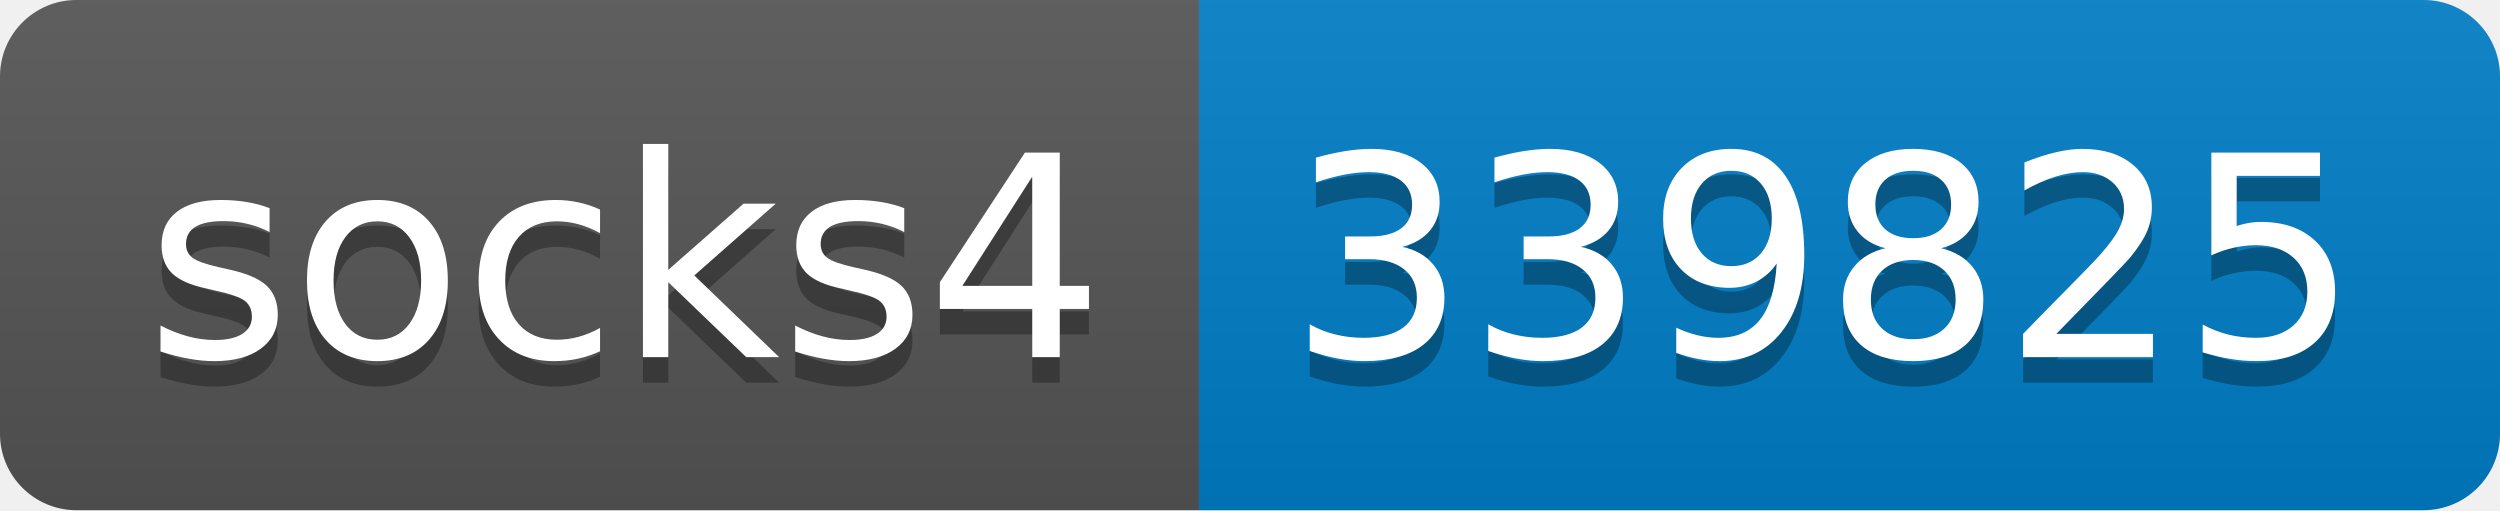
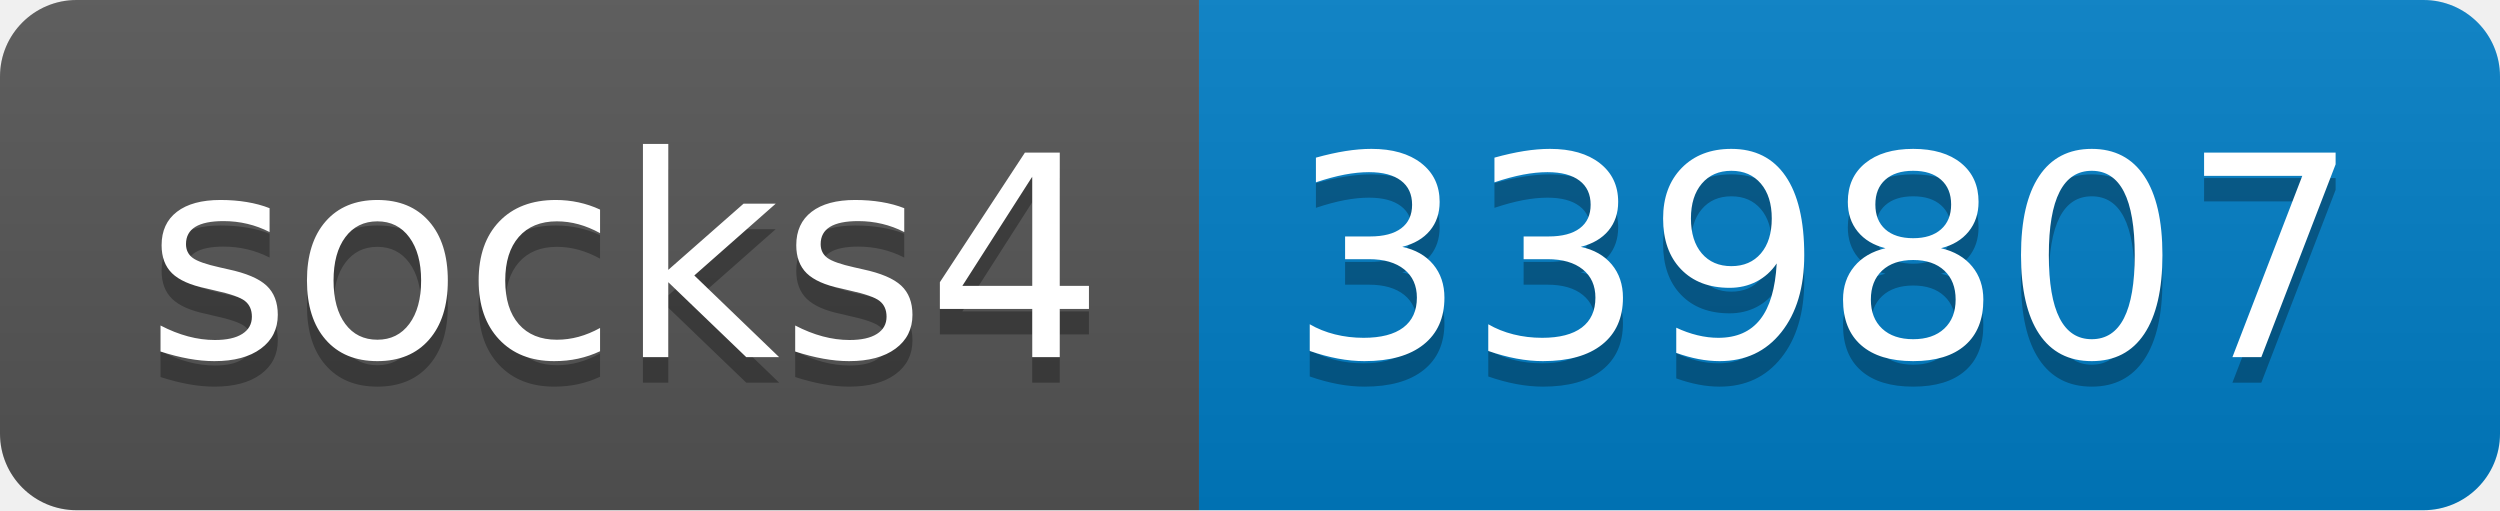
- <svg xmlns="http://www.w3.org/2000/svg" width="98" height="20" role="img" aria-label="socks4: 339825">
+ <svg xmlns="http://www.w3.org/2000/svg" width="98" height="20" role="img" aria-label="socks4: 339807">
  <linearGradient id="s" x2="0" y2="100%">
    <stop offset="0" stop-color="#bbb" stop-opacity=".1" />
    <stop offset="1" stop-opacity=".1" />
  </linearGradient>
  <clipPath id="r">
    <rect width="98" height="20" rx="3" fill="#fff" />
  </clipPath>
  <g clip-path="url(#r)">
    <rect width="47" height="20" fill="#555" />
    <rect x="47" width="51" height="20" fill="#007ec6" />
    <rect width="98" height="20" fill="url(#s)" />
  </g>
  <g fill="#fff" text-anchor="middle" font-family="Verdana,Geneva,DejaVu Sans,sans-serif" text-rendering="geometricPrecision" font-size="110">
    <text aria-hidden="true" x="245" y="150" fill="#010101" fill-opacity=".3" transform="scale(.1)" textLength="370">socks4</text>
    <text x="245" y="140" transform="scale(.1)" fill="#fff" textLength="370">socks4</text>
-     <text aria-hidden="true" x="715" y="150" fill="#010101" fill-opacity=".3" transform="scale(.1)" textLength="410">339825</text>
-     <text x="715" y="140" transform="scale(.1)" fill="#fff" textLength="410">339825</text>
+     <text aria-hidden="true" x="715" y="150" fill="#010101" fill-opacity=".3" transform="scale(.1)" textLength="410">339807</text>
+     <text x="715" y="140" transform="scale(.1)" fill="#fff" textLength="410">339807</text>
  </g>
</svg>
